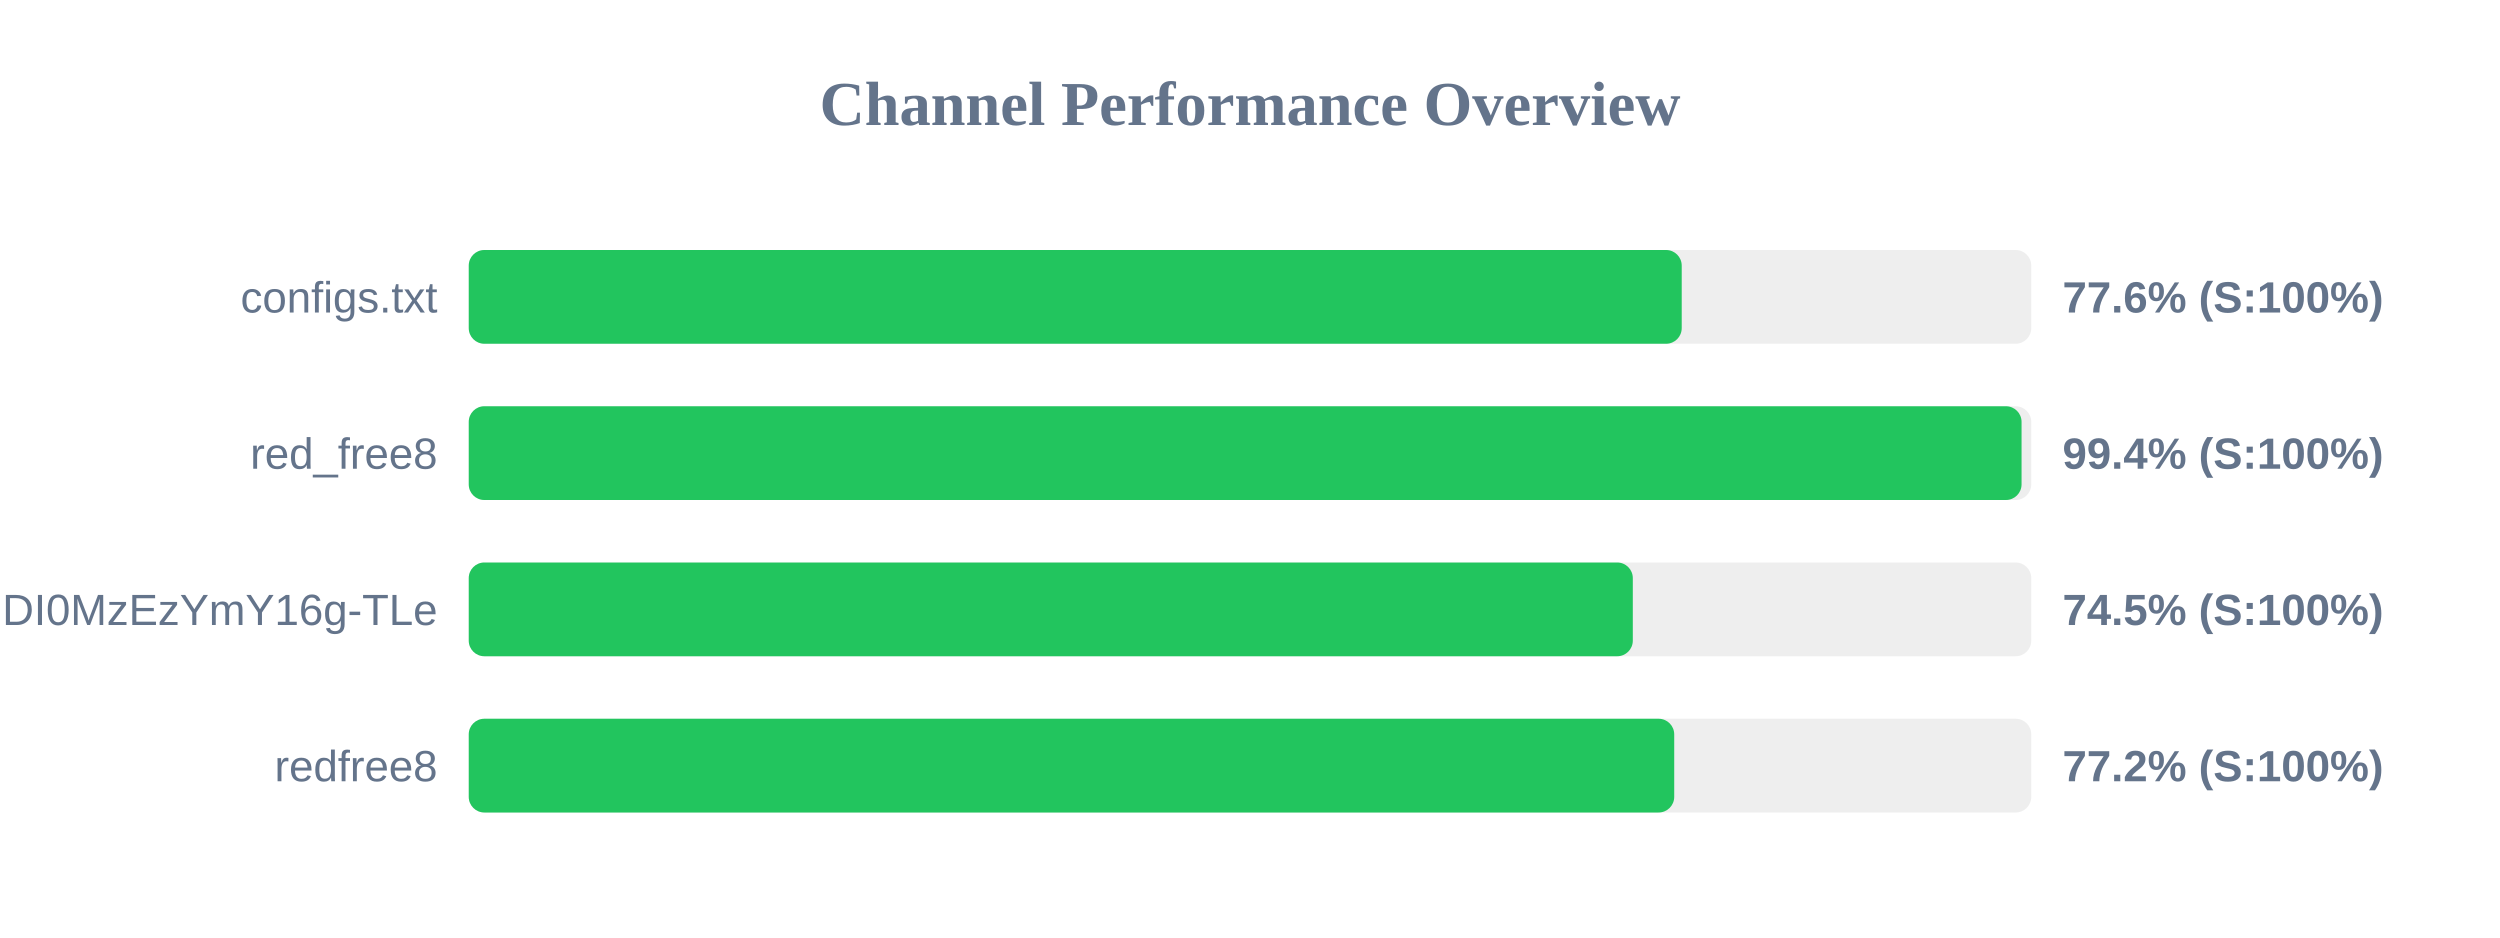
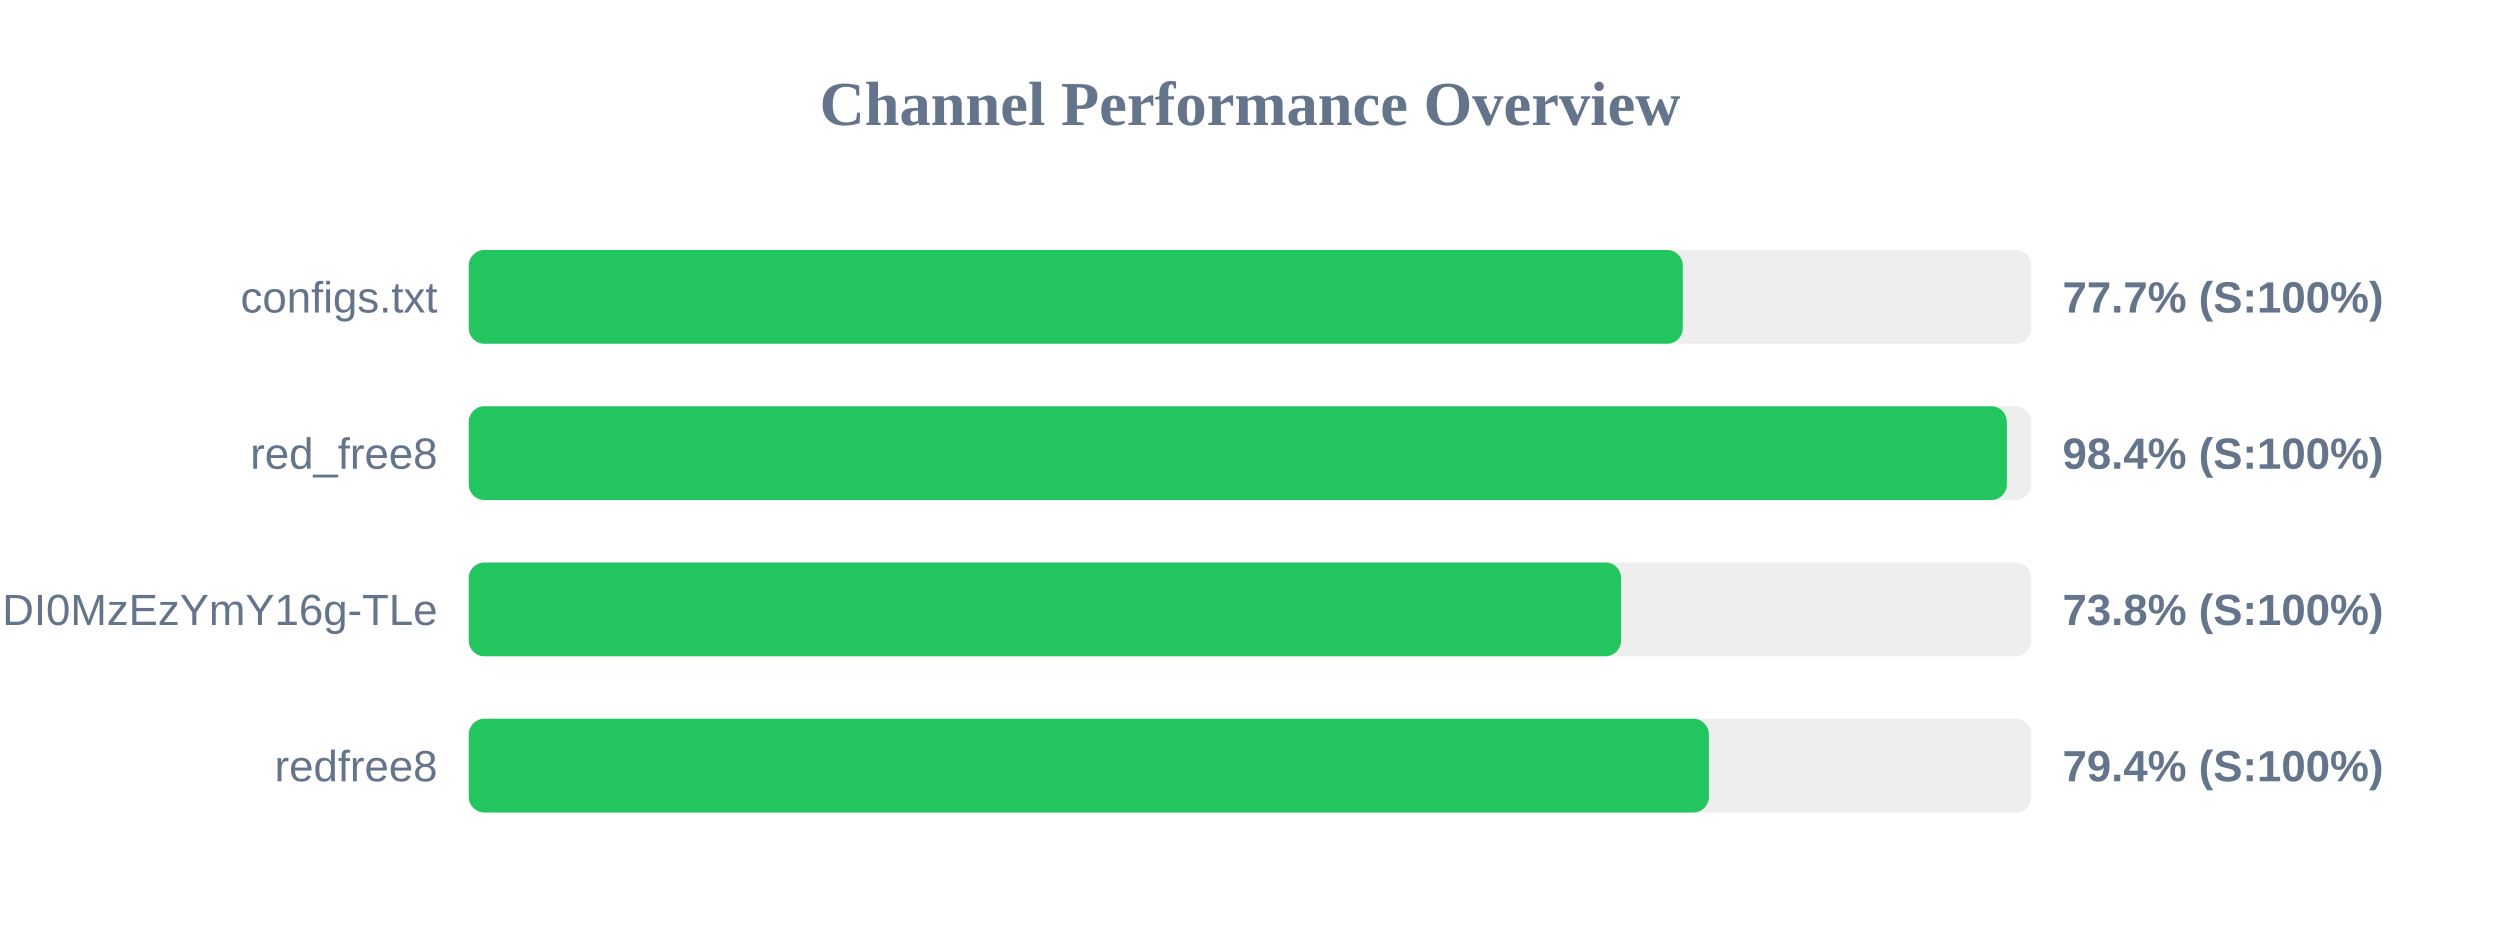
<svg xmlns="http://www.w3.org/2000/svg" width="800" height="300" version="1.1">
  <style>
        .row { font: 14px Arial; fill: #64748b; }
        .score { font: bold 14px Arial; fill: #64748b; }
    </style>
  <text x="400" y="40" text-anchor="middle" font-size="20px" font-weight="bold" fill="#64748b">Channel Performance Overview</text>
  <rect x="150" y="80" width="500" height="30" fill="#eee" rx="5" />
-   <rect x="150" y="80" width="388.15" height="30" fill="#22c55e" rx="5" />
+   <rect x="150" y="80" width="388.5" height="30" fill="#22c55e" rx="5" />
  <text x="140" y="100" text-anchor="end" class="row">configs.txt</text>
-   <text x="660" y="100" text-anchor="start" class="score">77.6% (S:100%)</text>
+   <text x="660" y="100" text-anchor="start" class="score">77.7% (S:100%)</text>
  <rect x="150" y="130" width="500" height="30" fill="#eee" rx="5" />
-   <rect x="150" y="130" width="496.9" height="30" fill="#22c55e" rx="5" />
+   <rect x="150" y="130" width="492.2" height="30" fill="#22c55e" rx="5" />
  <text x="140" y="150" text-anchor="end" class="row">red_free8</text>
-   <text x="660" y="150" text-anchor="start" class="score">99.4% (S:100%)</text>
+   <text x="660" y="150" text-anchor="start" class="score">98.4% (S:100%)</text>
  <rect x="150" y="180" width="500" height="30" fill="#eee" rx="5" />
-   <rect x="150" y="180" width="372.5" height="30" fill="#22c55e" rx="5" />
+   <rect x="150" y="180" width="368.75" height="30" fill="#22c55e" rx="5" />
  <text x="140" y="200" text-anchor="end" class="row">NjEzODY1NDgyOCwxNzQ1NDI0MzEzYmY16g-TLe</text>
-   <text x="660" y="200" text-anchor="start" class="score">74.5% (S:100%)</text>
+   <text x="660" y="200" text-anchor="start" class="score">73.8% (S:100%)</text>
  <rect x="150" y="230" width="500" height="30" fill="#eee" rx="5" />
-   <rect x="150" y="230" width="385.75" height="30" fill="#22c55e" rx="5" />
+   <rect x="150" y="230" width="396.85" height="30" fill="#22c55e" rx="5" />
  <text x="140" y="250" text-anchor="end" class="row">redfree8</text>
-   <text x="660" y="250" text-anchor="start" class="score">77.2% (S:100%)</text>
+   <text x="660" y="250" text-anchor="start" class="score">79.4% (S:100%)</text>
</svg>
